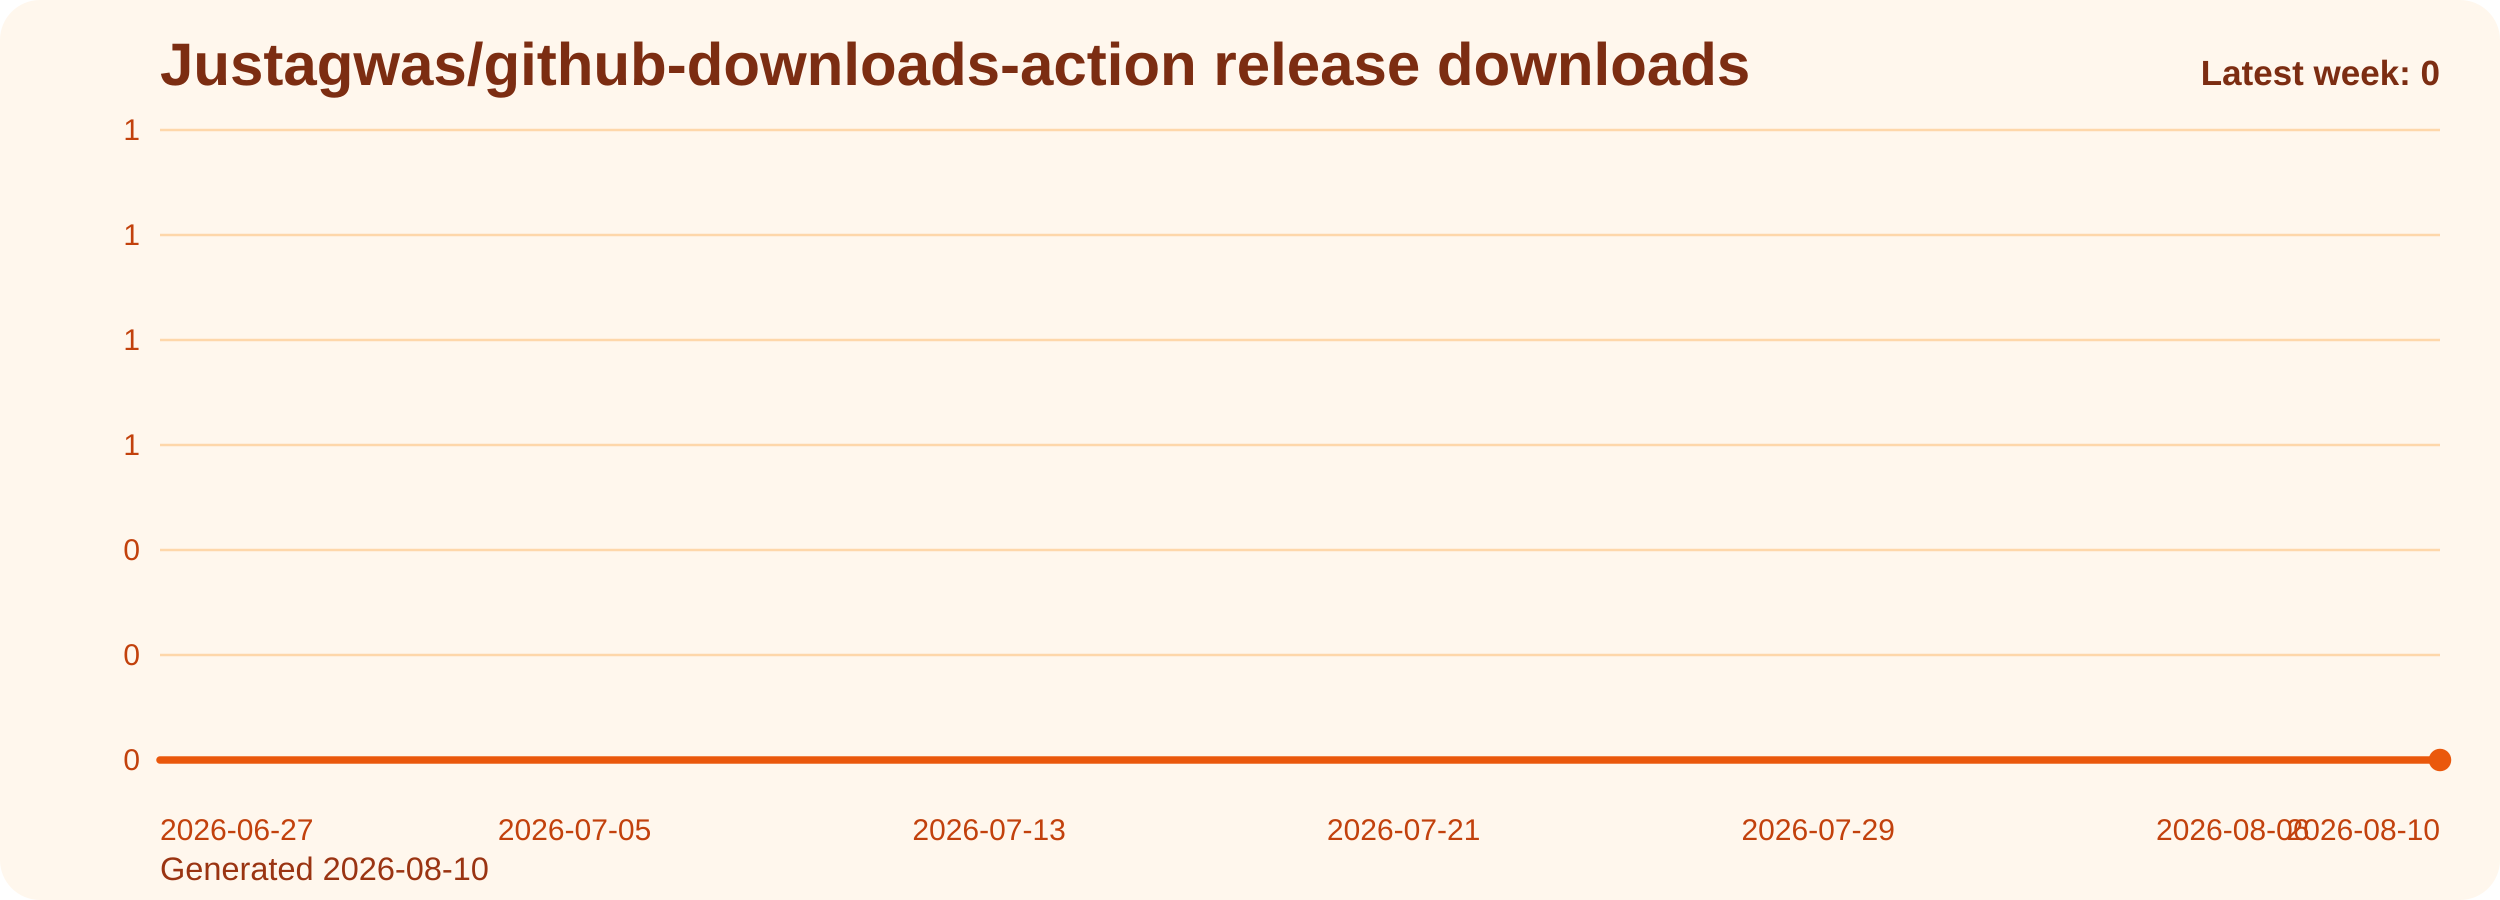
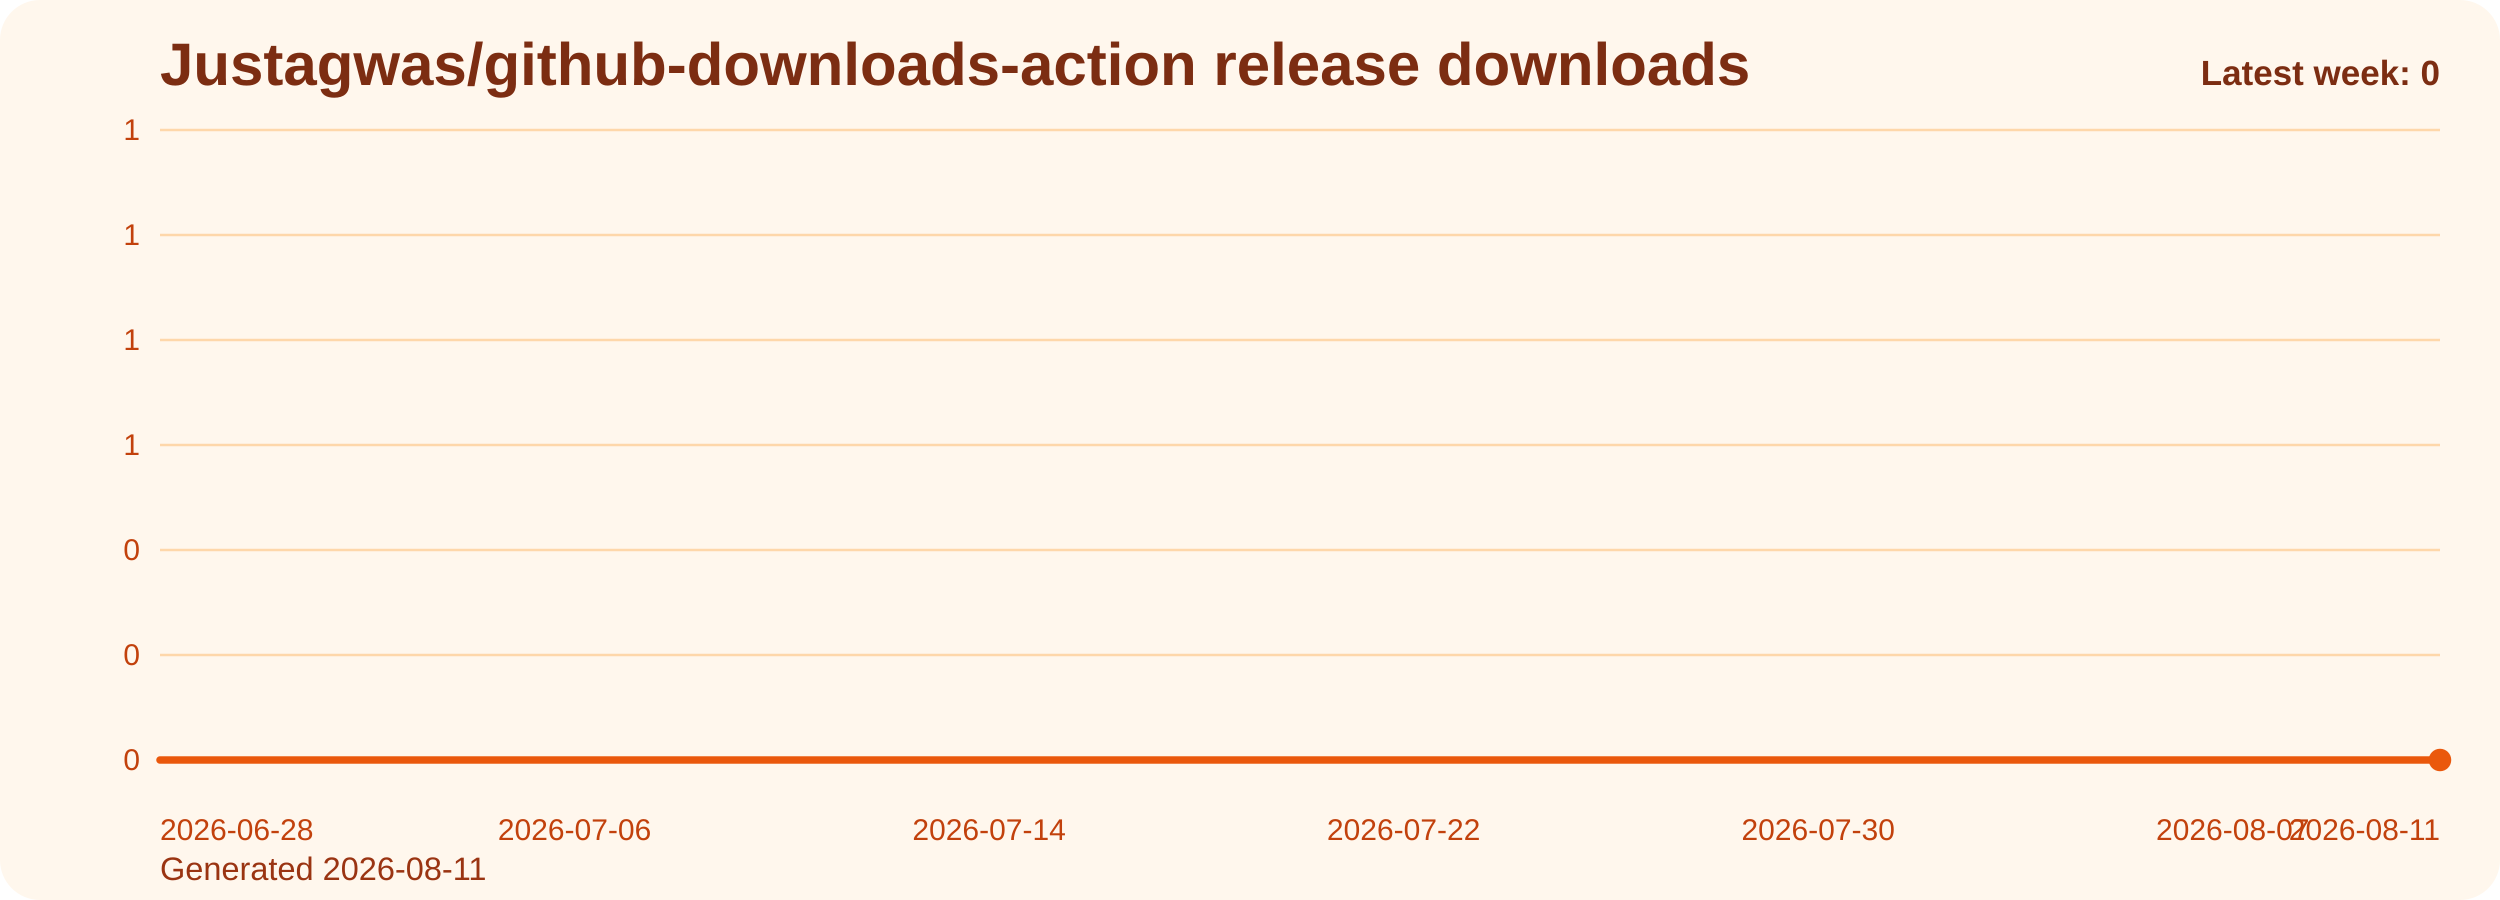
<svg xmlns="http://www.w3.org/2000/svg" viewBox="0 0 1000 360" role="img" aria-label="Justagwas/github-downloads-action release downloads chart">
  <defs>
    <linearGradient id="fill-weekly-orange" x1="0" y1="0" x2="0" y2="1">
      <stop offset="0%" stop-color="#f97316" stop-opacity="0.32" />
      <stop offset="100%" stop-color="#f97316" stop-opacity="0.05" />
    </linearGradient>
    <style>
      .bg { fill: #fff7ed; }
      .title { font: 700 24px Arial, sans-serif; fill: #7c2d12; }
      .sub { font: 400 13px Arial, sans-serif; fill: #9a3412; }
      .grid { stroke: #fed7aa; stroke-width: 1; }
      .axis { font: 400 12px Arial, sans-serif; fill: #c2410c; }
      .line { fill: none; stroke: #ea580c; stroke-width: 3; stroke-linecap: round; stroke-linejoin: round; }
      .dot { fill: #ea580c; }
      .value { font: 600 11px Arial, sans-serif; fill: #9a3412; }
      .latest { font: 700 14px Arial, sans-serif; fill: #7c2d12; }
    </style>
  </defs>
  <rect class="bg" x="0" y="0" width="1000" height="360" rx="16" />
  <text class="title" x="64" y="34">Justagwas/github-downloads-action release downloads</text>
-   <text class="sub" x="64" y="352">Generated 2026-08-10</text>
+   <text class="sub" x="64" y="352">Generated 2026-08-11</text>
  <line x1="64" y1="52.00" x2="976" y2="52.00" class="grid" />
  <text x="56" y="56.00" text-anchor="end" class="axis">1</text>
  <line x1="64" y1="94.00" x2="976" y2="94.00" class="grid" />
  <text x="56" y="98.00" text-anchor="end" class="axis">1</text>
  <line x1="64" y1="136.00" x2="976" y2="136.00" class="grid" />
  <text x="56" y="140.00" text-anchor="end" class="axis">1</text>
  <line x1="64" y1="178.00" x2="976" y2="178.00" class="grid" />
  <text x="56" y="182.00" text-anchor="end" class="axis">1</text>
  <line x1="64" y1="220.00" x2="976" y2="220.00" class="grid" />
  <text x="56" y="224.00" text-anchor="end" class="axis">0</text>
  <line x1="64" y1="262.00" x2="976" y2="262.00" class="grid" />
  <text x="56" y="266.00" text-anchor="end" class="axis">0</text>
  <line x1="64" y1="304.00" x2="976" y2="304.00" class="grid" />
  <text x="56" y="308.00" text-anchor="end" class="axis">0</text>
  <path d="M 64.00 304 L 64.00 304.00 L 84.73 304.00 L 105.45 304.00 L 126.18 304.00 L 146.91 304.00 L 167.64 304.00 L 188.36 304.00 L 209.09 304.00 L 229.82 304.00 L 250.55 304.00 L 271.27 304.00 L 292.00 304.00 L 312.73 304.00 L 333.45 304.00 L 354.18 304.00 L 374.91 304.00 L 395.64 304.00 L 416.36 304.00 L 437.09 304.00 L 457.82 304.00 L 478.55 304.00 L 499.27 304.00 L 520.00 304.00 L 540.73 304.00 L 561.45 304.00 L 582.18 304.00 L 602.91 304.00 L 623.64 304.00 L 644.36 304.00 L 665.09 304.00 L 685.82 304.00 L 706.55 304.00 L 727.27 304.00 L 748.00 304.00 L 768.73 304.00 L 789.45 304.00 L 810.18 304.00 L 830.91 304.00 L 851.64 304.00 L 872.36 304.00 L 893.09 304.00 L 913.82 304.00 L 934.55 304.00 L 955.27 304.00 L 976.00 304.00 L 976.00 304 Z" fill="url(#fill-weekly-orange)" />
  <polyline class="line" points="64.00,304.00 84.73,304.00 105.45,304.00 126.18,304.00 146.91,304.00 167.64,304.00 188.36,304.00 209.09,304.00 229.82,304.00 250.55,304.00 271.27,304.00 292.00,304.00 312.73,304.00 333.45,304.00 354.18,304.00 374.91,304.00 395.64,304.00 416.36,304.00 437.09,304.00 457.82,304.00 478.55,304.00 499.27,304.00 520.00,304.00 540.73,304.00 561.45,304.00 582.18,304.00 602.91,304.00 623.64,304.00 644.36,304.00 665.09,304.00 685.82,304.00 706.55,304.00 727.27,304.00 748.00,304.00 768.73,304.00 789.45,304.00 810.18,304.00 830.91,304.00 851.64,304.00 872.36,304.00 893.09,304.00 913.82,304.00 934.55,304.00 955.27,304.00 976.00,304.00" />
  <circle class="dot" cx="976.00" cy="304.00" r="4.5" />
-   <text class="axis" x="64.00" y="336" text-anchor="start">2026-06-27</text>
-   <text class="axis" x="229.82" y="336" text-anchor="middle">2026-07-05</text>
-   <text class="axis" x="395.64" y="336" text-anchor="middle">2026-07-13</text>
-   <text class="axis" x="561.45" y="336" text-anchor="middle">2026-07-21</text>
-   <text class="axis" x="727.27" y="336" text-anchor="middle">2026-07-29</text>
-   <text class="axis" x="893.09" y="336" text-anchor="middle">2026-08-06</text>
-   <text class="axis" x="976.00" y="336" text-anchor="end">2026-08-10</text>
+   <text class="axis" x="64.00" y="336" text-anchor="start">2026-06-28</text>
+   <text class="axis" x="229.82" y="336" text-anchor="middle">2026-07-06</text>
+   <text class="axis" x="395.64" y="336" text-anchor="middle">2026-07-14</text>
+   <text class="axis" x="561.45" y="336" text-anchor="middle">2026-07-22</text>
+   <text class="axis" x="727.27" y="336" text-anchor="middle">2026-07-30</text>
+   <text class="axis" x="893.09" y="336" text-anchor="middle">2026-08-07</text>
+   <text class="axis" x="976.00" y="336" text-anchor="end">2026-08-11</text>
  <text class="latest" x="976" y="34" text-anchor="end">Latest week: 0</text>
</svg>
